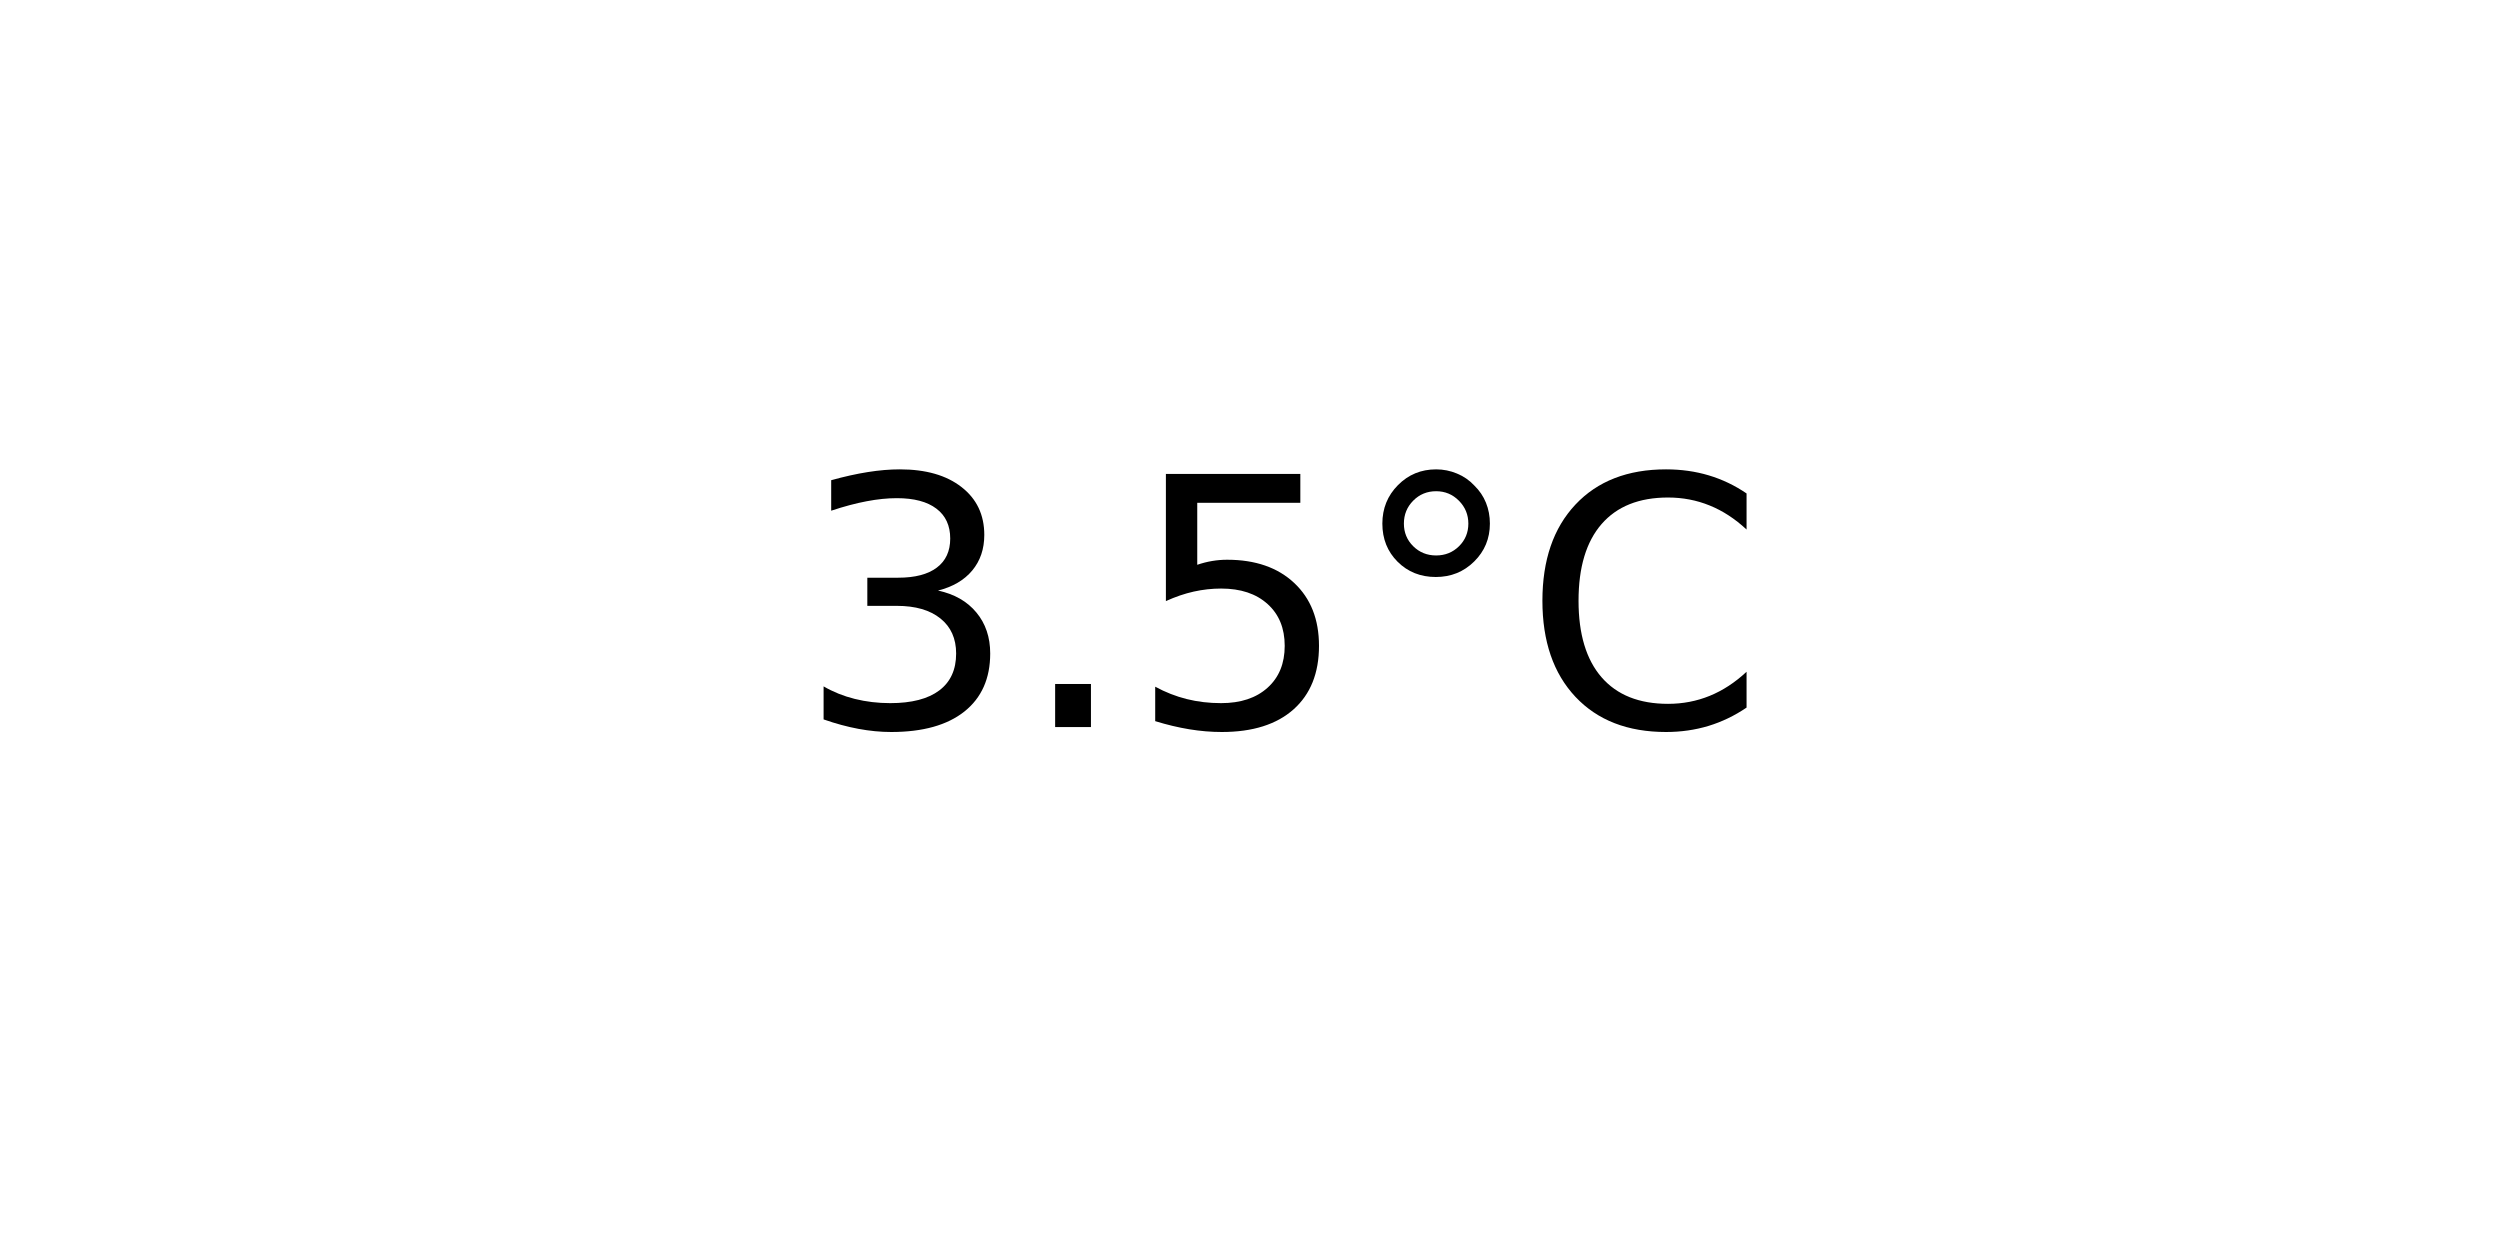
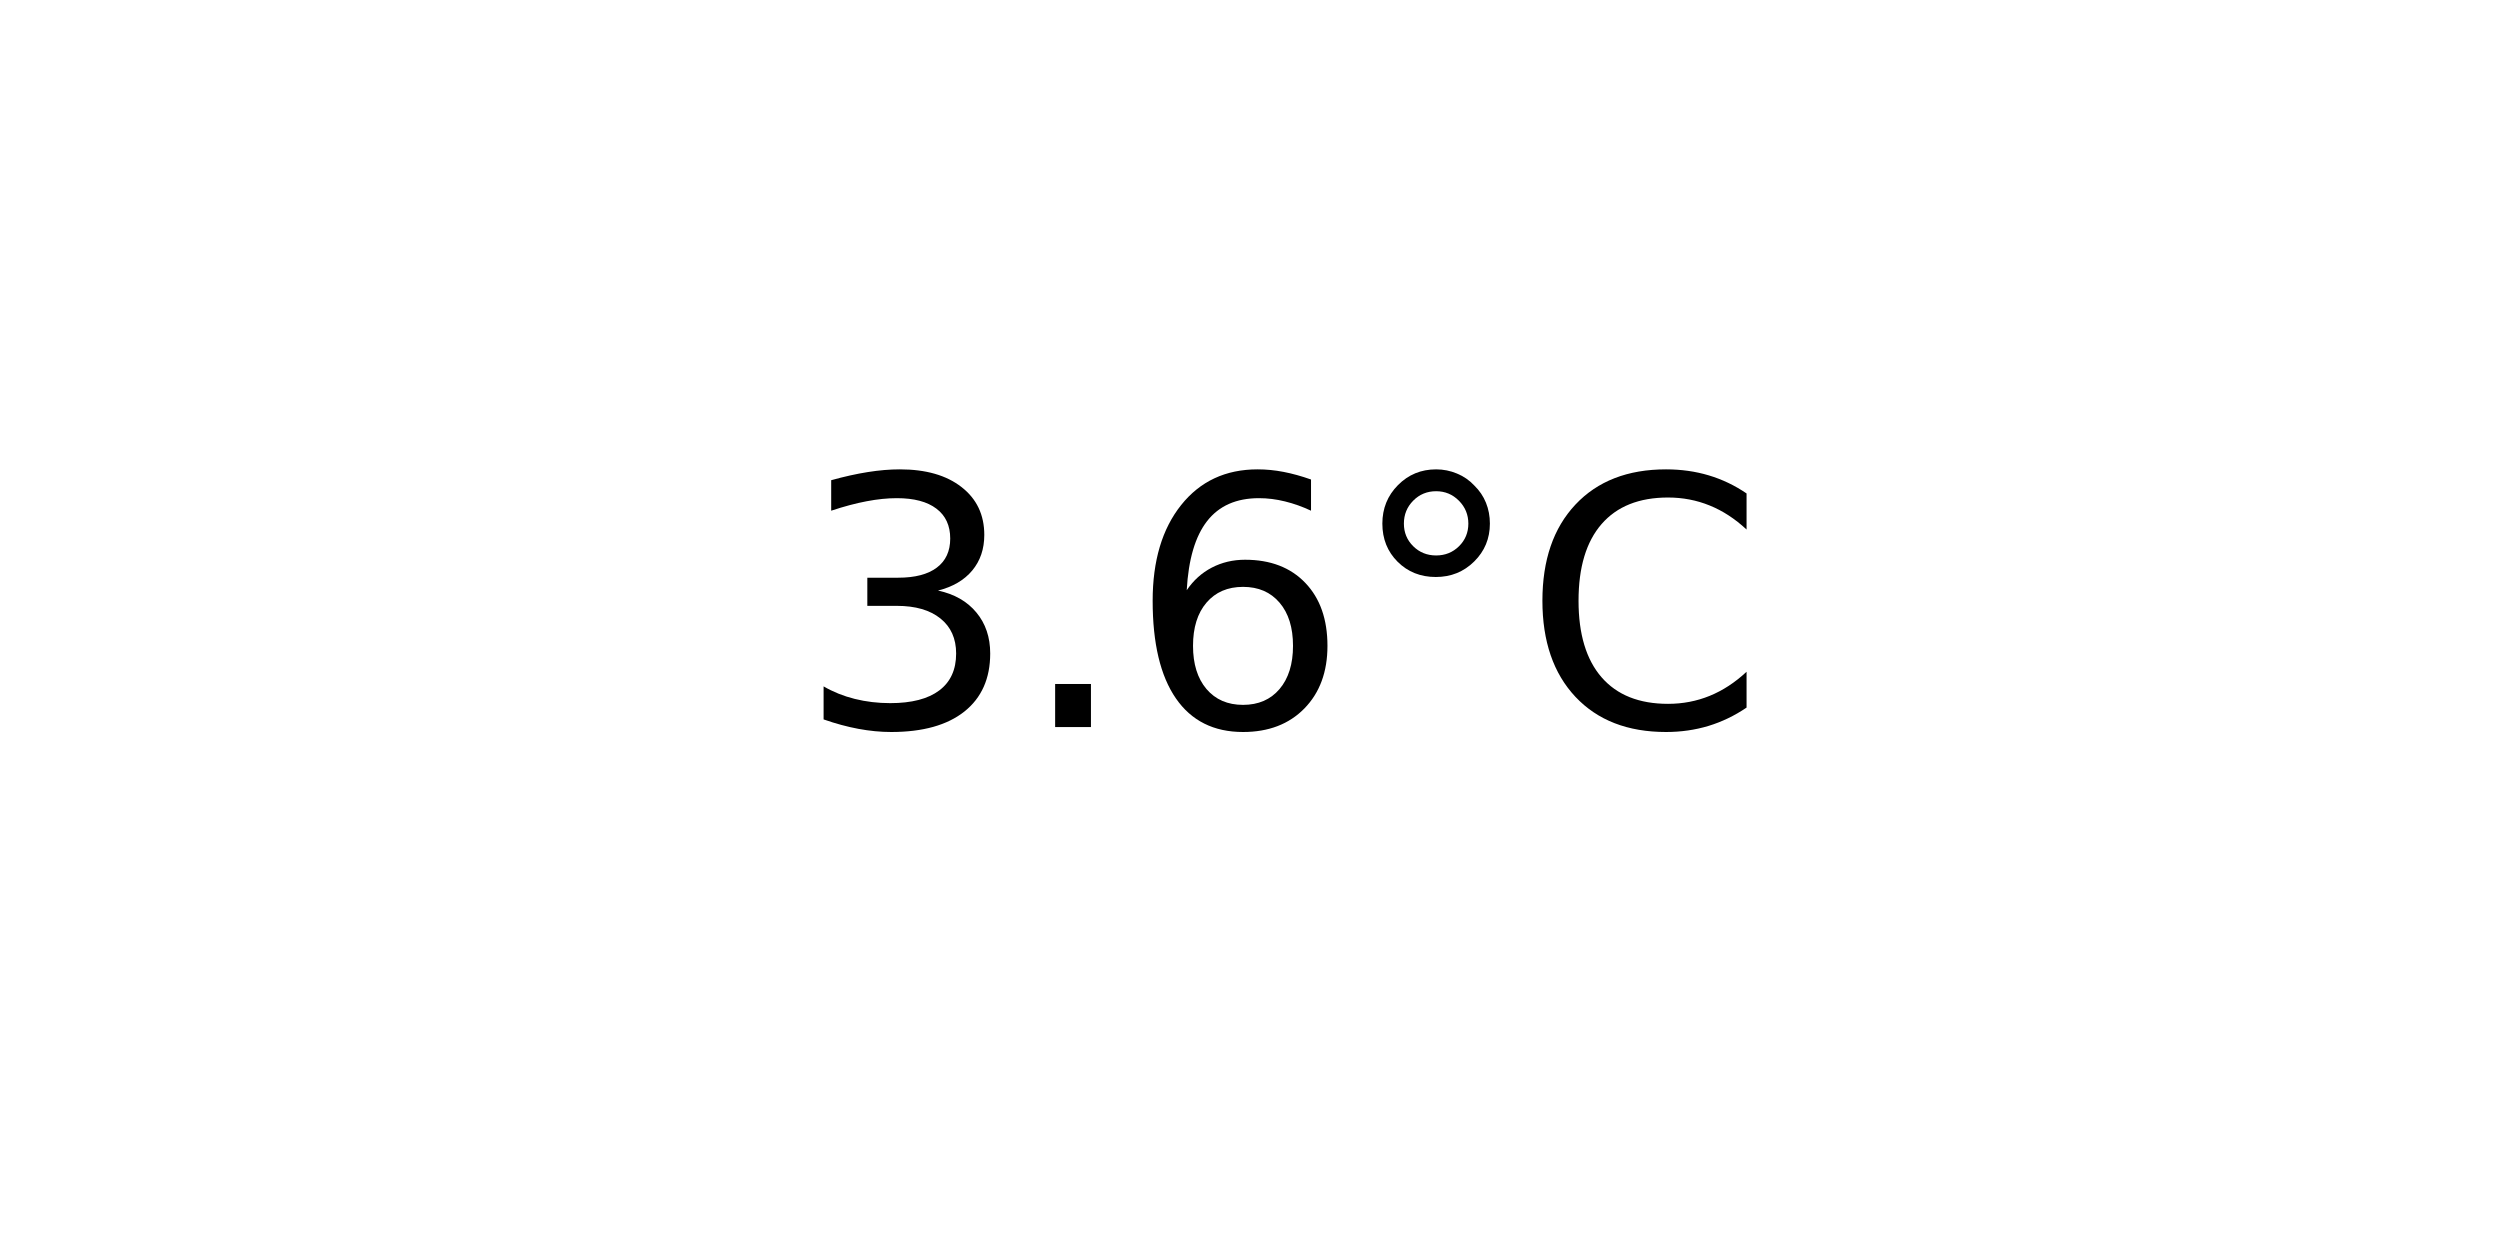
<svg xmlns="http://www.w3.org/2000/svg" xmlns:xlink="http://www.w3.org/1999/xlink" width="72pt" height="36pt" viewBox="0 0 72 36" version="1.1">
  <defs>
    <style type="text/css">*{stroke-linejoin: round; stroke-linecap: butt}</style>
  </defs>
  <g id="figure_1">
    <g id="axes_1">
      <g id="text_1">
        <g transform="translate(22.95703 20.93937) scale(0.1 -0.1)">
          <defs>
            <path id="DejaVuSans-33" d="M 2597 2516  Q 3050 2419 3304 2112  Q 3559 1806 3559 1356  Q 3559 666 3084 287  Q 2609 -91 1734 -91  Q 1441 -91 1130 -33  Q 819 25 488 141  L 488 750  Q 750 597 1062 519  Q 1375 441 1716 441  Q 2309 441 2620 675  Q 2931 909 2931 1356  Q 2931 1769 2642 2001  Q 2353 2234 1838 2234  L 1294 2234  L 1294 2753  L 1863 2753  Q 2328 2753 2575 2939  Q 2822 3125 2822 3475  Q 2822 3834 2567 4026  Q 2313 4219 1838 4219  Q 1578 4219 1281 4162  Q 984 4106 628 3988  L 628 4550  Q 988 4650 1302 4700  Q 1616 4750 1894 4750  Q 2613 4750 3031 4423  Q 3450 4097 3450 3541  Q 3450 3153 3228 2886  Q 3006 2619 2597 2516  z " transform="scale(0.015625)" />
            <path id="DejaVuSans-2e" d="M 684 794  L 1344 794  L 1344 0  L 684 0  L 684 794  z " transform="scale(0.015625)" />
-             <path id="DejaVuSans-35" d="M 691 4666  L 3169 4666  L 3169 4134  L 1269 4134  L 1269 2991  Q 1406 3038 1543 3061  Q 1681 3084 1819 3084  Q 2600 3084 3056 2656  Q 3513 2228 3513 1497  Q 3513 744 3044 326  Q 2575 -91 1722 -91  Q 1428 -91 1123 -41  Q 819 9 494 109  L 494 744  Q 775 591 1075 516  Q 1375 441 1709 441  Q 2250 441 2565 725  Q 2881 1009 2881 1497  Q 2881 1984 2565 2268  Q 2250 2553 1709 2553  Q 1456 2553 1204 2497  Q 953 2441 691 2322  L 691 4666  z " transform="scale(0.015625)" />
+             <path id="DejaVuSans-36" d="M 2113 2584  Q 1688 2584 1439 2293  Q 1191 2003 1191 1497  Q 1191 994 1439 701  Q 1688 409 2113 409  Q 2538 409 2786 701  Q 3034 994 3034 1497  Q 3034 2003 2786 2293  Q 2538 2584 2113 2584  z M 3366 4563  L 3366 3988  Q 3128 4100 2886 4159  Q 2644 4219 2406 4219  Q 1781 4219 1451 3797  Q 1122 3375 1075 2522  Q 1259 2794 1537 2939  Q 1816 3084 2150 3084  Q 2853 3084 3261 2657  Q 3669 2231 3669 1497  Q 3669 778 3244 343  Q 2819 -91 2113 -91  Q 1303 -91 875 529  Q 447 1150 447 2328  Q 447 3434 972 4092  Q 1497 4750 2381 4750  Q 2619 4750 2861 4703  Q 3103 4656 3366 4563  z " transform="scale(0.015625)" />
            <path id="DejaVuSans-b0" d="M 1600 4347  Q 1350 4347 1178 4173  Q 1006 4000 1006 3750  Q 1006 3503 1178 3333  Q 1350 3163 1600 3163  Q 1850 3163 2022 3333  Q 2194 3503 2194 3750  Q 2194 3997 2020 4172  Q 1847 4347 1600 4347  z M 1600 4750  Q 1800 4750 1984 4673  Q 2169 4597 2303 4453  Q 2447 4313 2519 4134  Q 2591 3956 2591 3750  Q 2591 3338 2302 3052  Q 2013 2766 1594 2766  Q 1172 2766 890 3047  Q 609 3328 609 3750  Q 609 4169 896 4459  Q 1184 4750 1600 4750  z " transform="scale(0.015625)" />
            <path id="DejaVuSans-43" d="M 4122 4306  L 4122 3641  Q 3803 3938 3442 4084  Q 3081 4231 2675 4231  Q 1875 4231 1450 3742  Q 1025 3253 1025 2328  Q 1025 1406 1450 917  Q 1875 428 2675 428  Q 3081 428 3442 575  Q 3803 722 4122 1019  L 4122 359  Q 3791 134 3420 21  Q 3050 -91 2638 -91  Q 1578 -91 968 557  Q 359 1206 359 2328  Q 359 3453 968 4101  Q 1578 4750 2638 4750  Q 3056 4750 3426 4639  Q 3797 4528 4122 4306  z " transform="scale(0.015625)" />
          </defs>
          <use xlink:href="#DejaVuSans-33" />
          <use xlink:href="#DejaVuSans-2e" x="63.623" />
-           <use xlink:href="#DejaVuSans-35" x="95.41" />
+           <use xlink:href="#DejaVuSans-36" x="95.41" />
          <use xlink:href="#DejaVuSans-b0" x="159.033" />
          <use xlink:href="#DejaVuSans-43" x="209.033" />
        </g>
      </g>
    </g>
  </g>
</svg>
